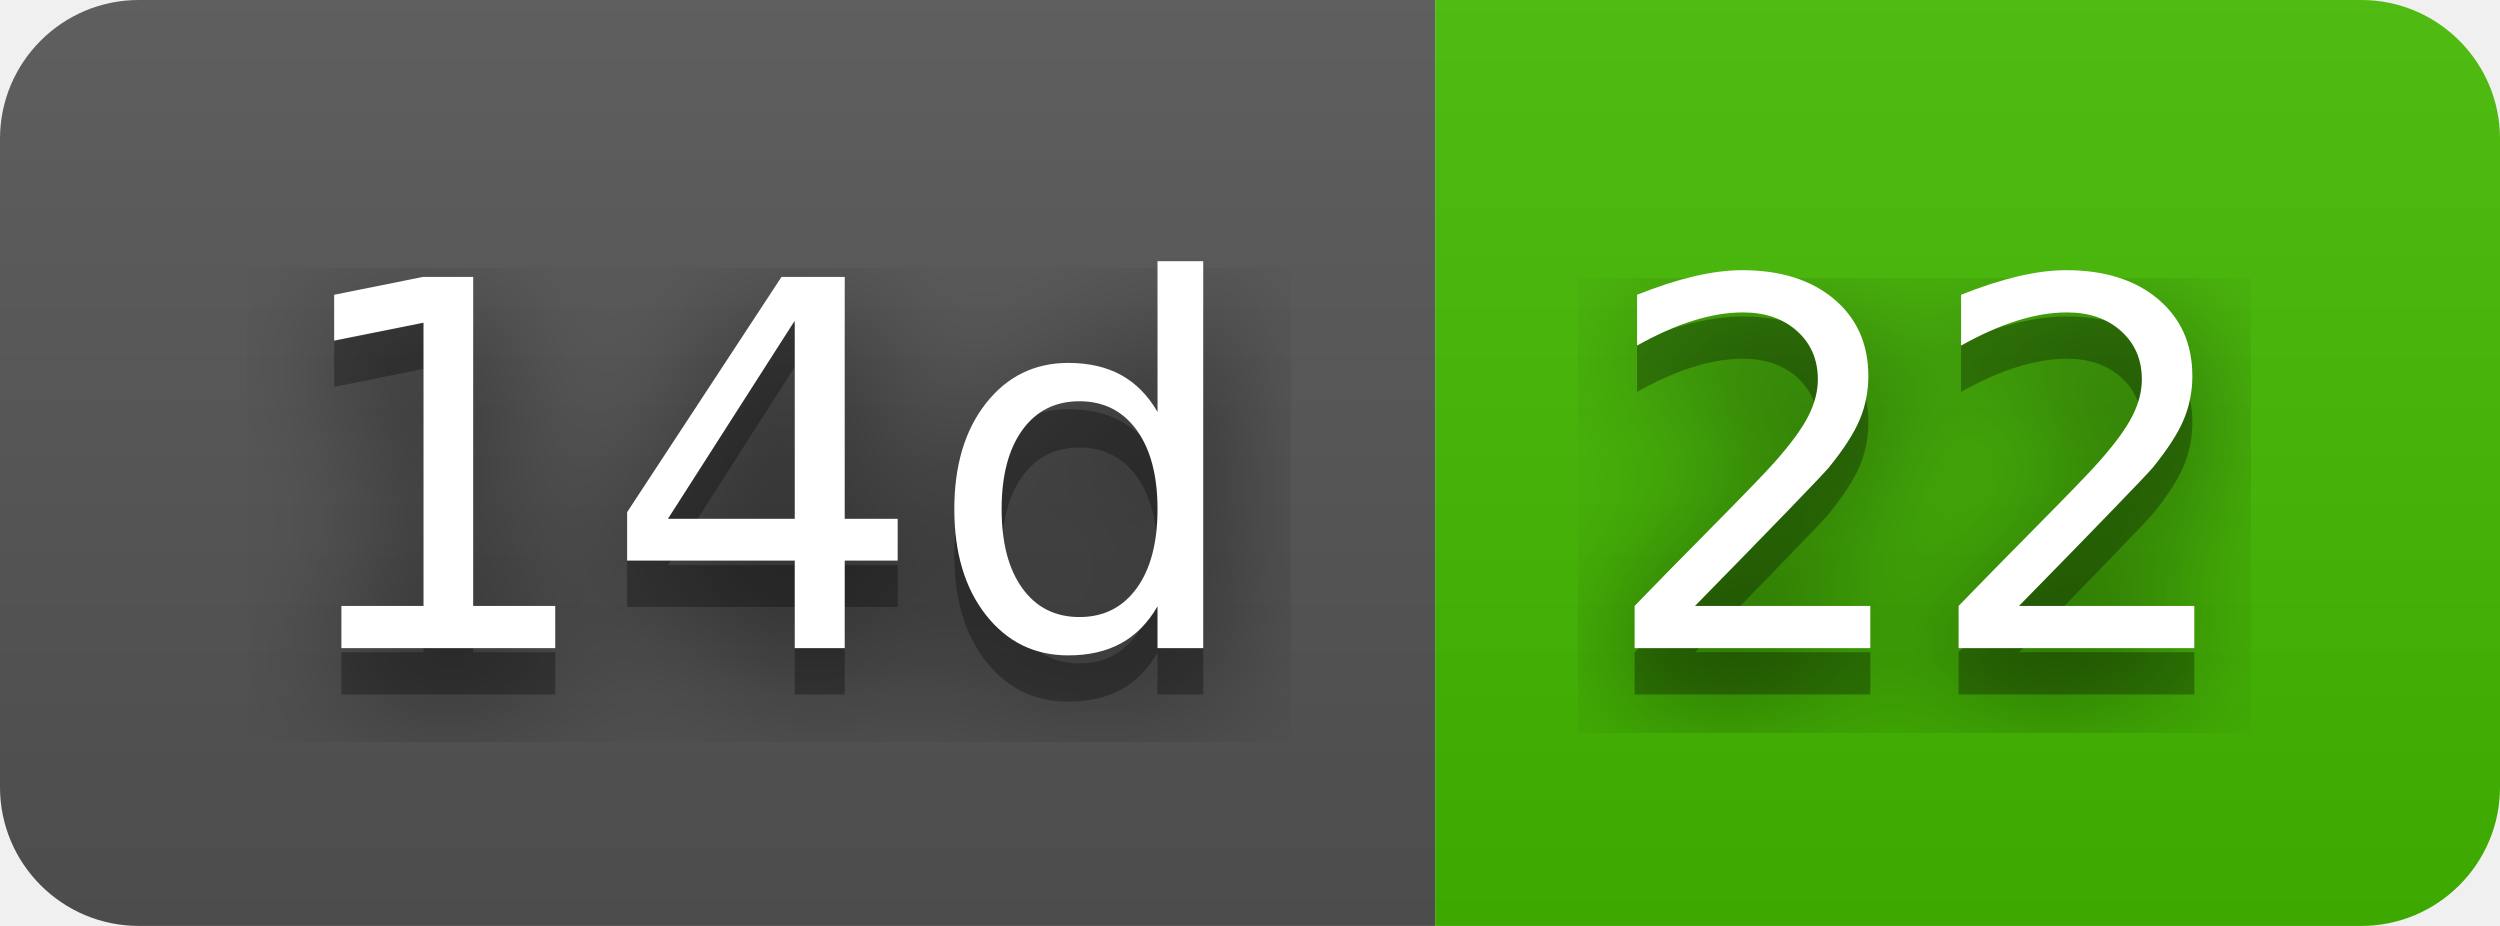
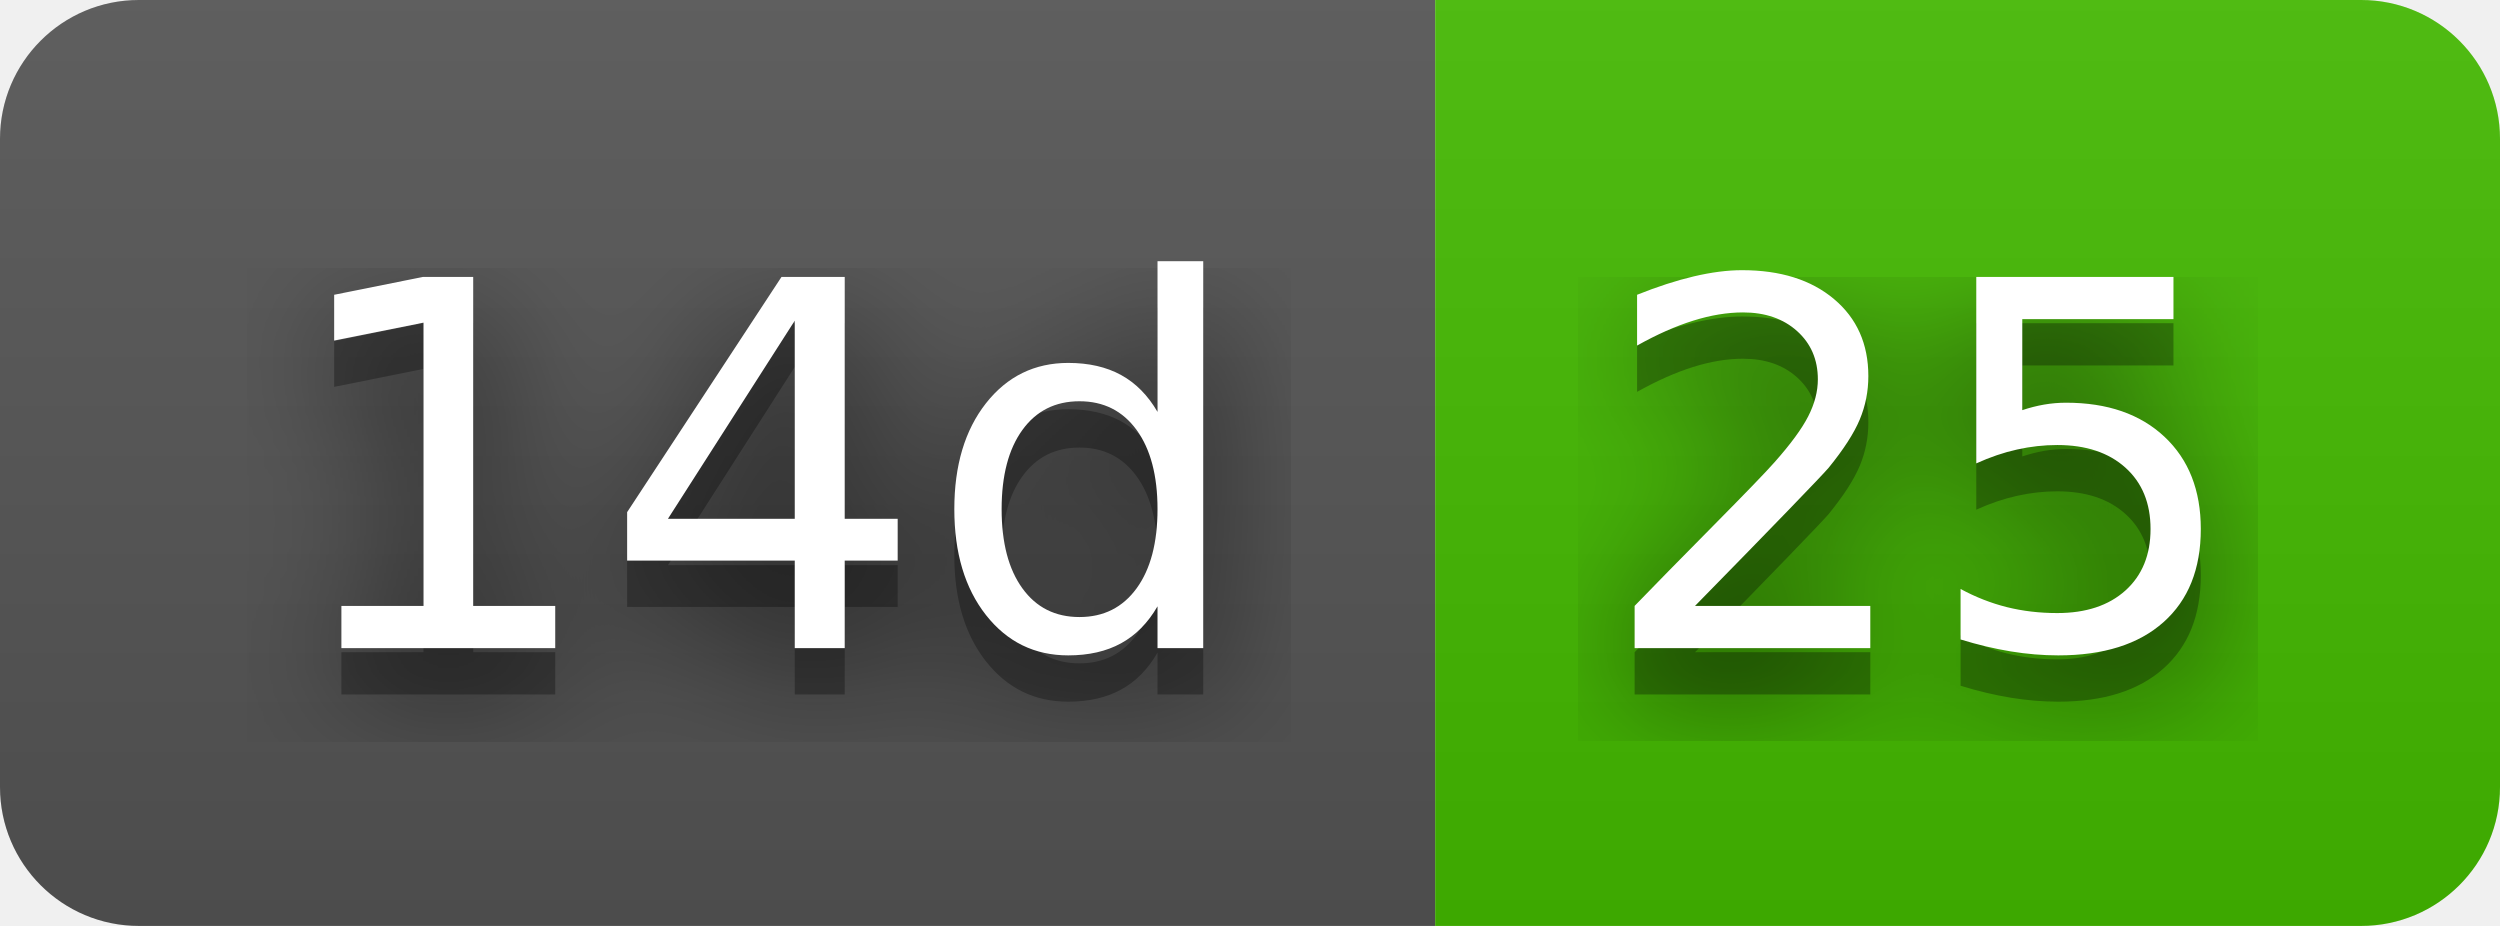
- <svg xmlns="http://www.w3.org/2000/svg" width="54" height="20" role="img" aria-label="14d: 22">
+ <svg xmlns="http://www.w3.org/2000/svg" width="54" height="20" role="img" aria-label="14d: 25">
  <filter id="blur">
    <feGaussianBlur stdDeviation="16" />
  </filter>
  <linearGradient id="s" x2="0" y2="100%">
    <stop offset="0" stop-color="#bbb" stop-opacity=".1" />
    <stop offset="1" stop-opacity=".1" />
  </linearGradient>
  <clipPath id="r">
    <rect width="54" height="20" rx="3" />
  </clipPath>
  <g clip-path="url(#r)">
    <rect width="31" height="20" fill="#555" />
    <rect x="31" width="23" height="20" fill="#4b0" />
    <rect width="54" height="20" fill="url(#s)" />
  </g>
  <g fill="#fff" text-anchor="middle" font-family="Verdana,Geneva,DejaVu Sans,sans-serif" text-rendering="geometricPrecision" font-size="110">
    <g transform="scale(.1)">
      <g aria-hidden="true" fill="#010101">
        <text x="165" y="150" fill-opacity=".8" filter="url(#blur)" textLength="210">14d</text>
        <text x="165" y="150" fill-opacity=".3" textLength="210">14d</text>
      </g>
      <text x="165" y="140" textLength="210">14d</text>
    </g>
    <g transform="scale(.1)">
      <g aria-hidden="true" fill="#010101">
-         <text x="415" y="150" fill-opacity=".8" filter="url(#blur)" textLength="130">22</text>
-         <text x="415" y="150" fill-opacity=".3" textLength="130">22</text>
+         <text x="415" y="150" fill-opacity=".8" filter="url(#blur)" textLength="130">25</text>
+         <text x="415" y="150" fill-opacity=".3" textLength="130">25</text>
      </g>
-       <text x="415" y="140" textLength="130">22</text>
+       <text x="415" y="140" textLength="130">25</text>
    </g>
  </g>
</svg>
